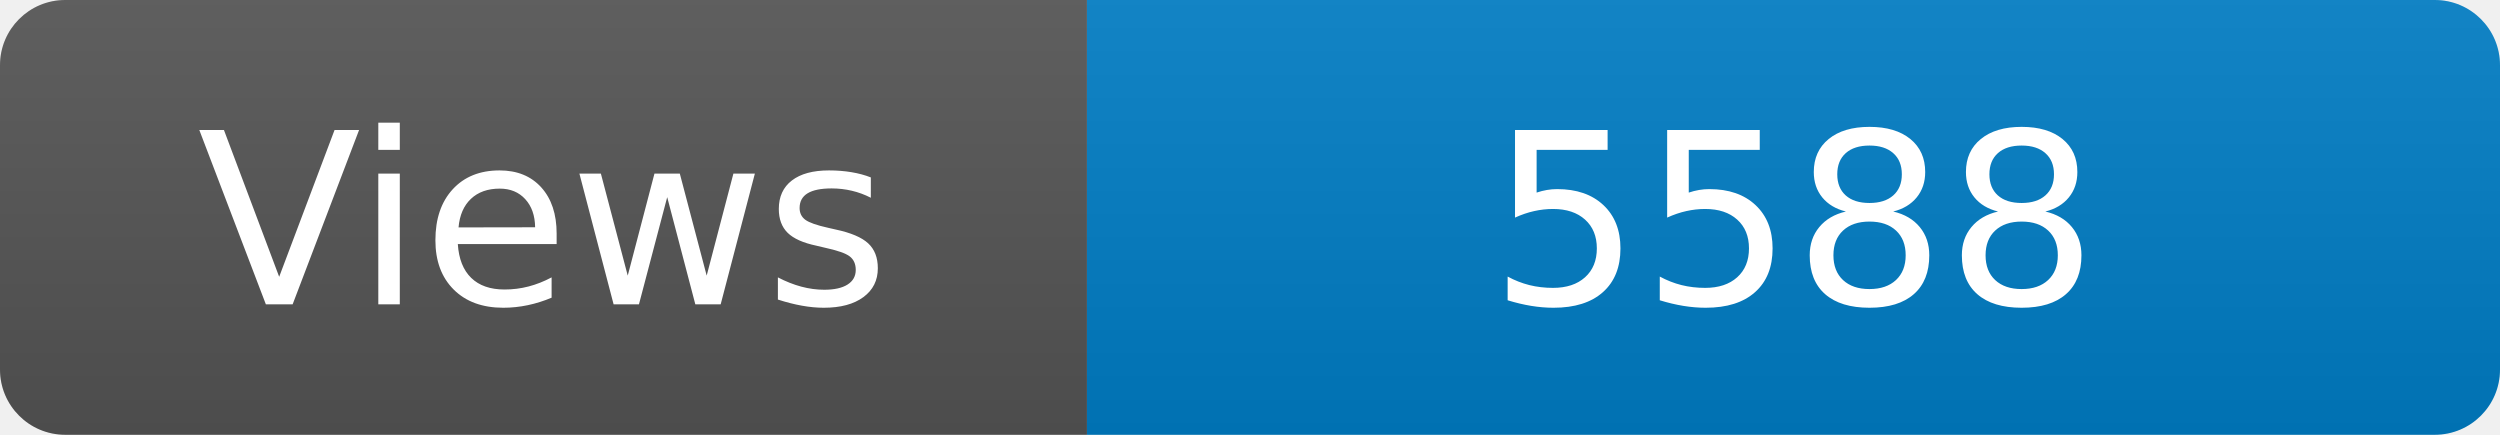
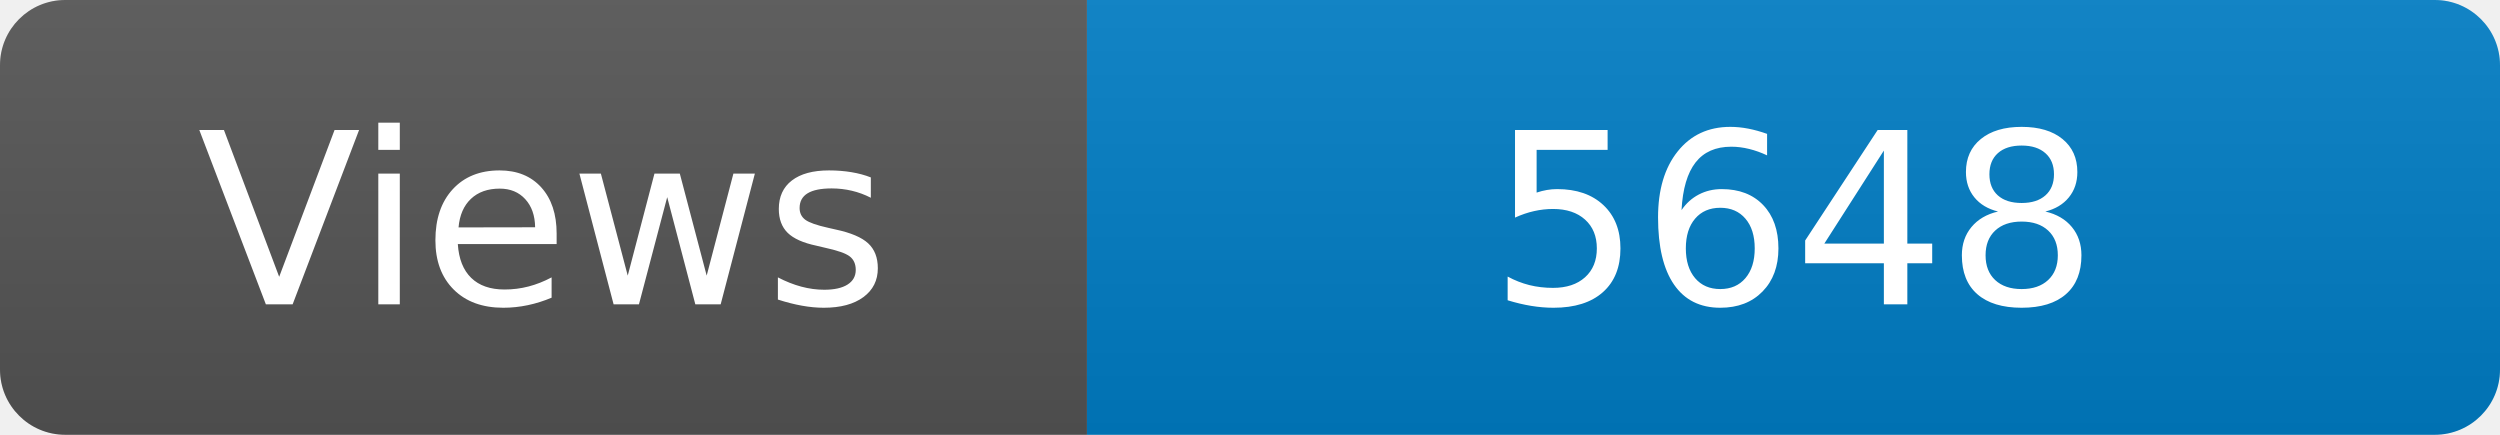
<svg xmlns="http://www.w3.org/2000/svg" width="115" height="20" role="img" aria-label="Maintained?: yes">
  <linearGradient id="s" x2="0" y2="100%">
    <stop offset="0" stop-color="#bbb" stop-opacity=".1" />
    <stop offset="1" stop-opacity=".1" />
  </linearGradient>
  <clipPath id="r">
    <rect width="115" height="20" rx="3" fill="#fff" />
  </clipPath>
  <g clip-path="url(#r)">
    <rect width="50" height="20" fill="#555" />
    <rect x="50" width="160" height="20" fill="#007ec6" />
    <rect width="115" height="20" fill="url(#s)" />
  </g>
  <g fill="#fff" text-anchor="middle" font-family="Verdana,Geneva,DejaVu Sans,sans-serif" font-size="110">
    <text x="250" y="140" transform="scale(.1)" fill="#fff">Views</text>
-     <text x="825" y="140" transform="scale(.1)" fill="#fff">5588</text>
+     <text x="825" y="140" transform="scale(.1)" fill="#fff">5648</text>
  </g>
</svg>
